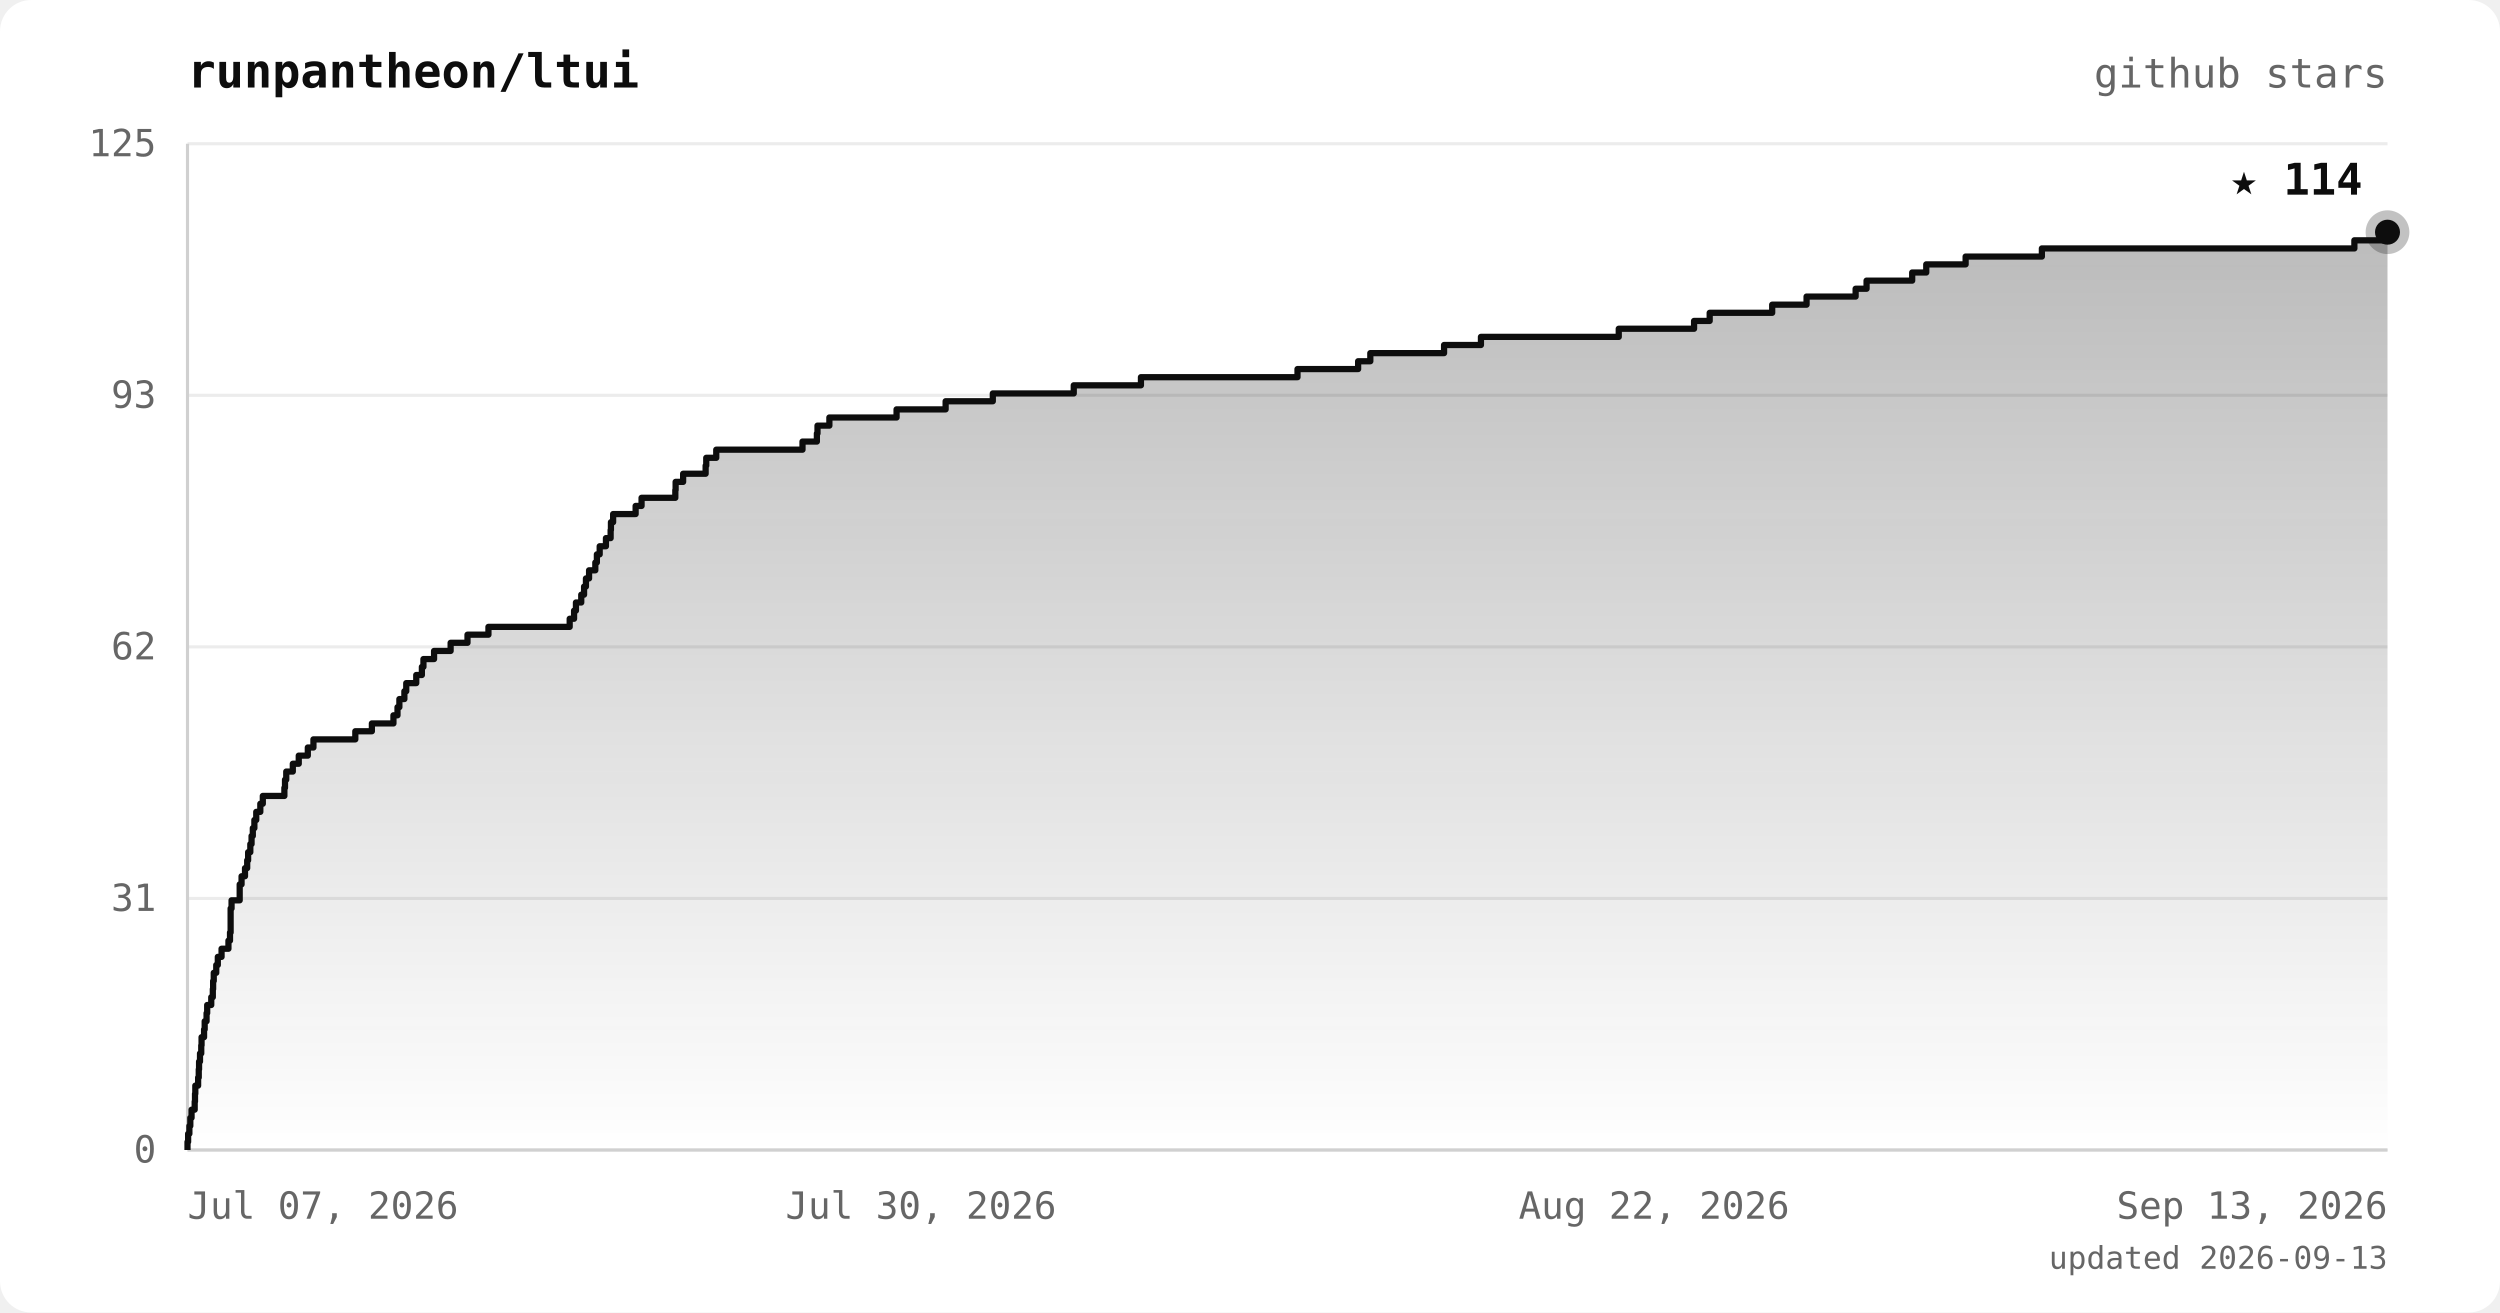
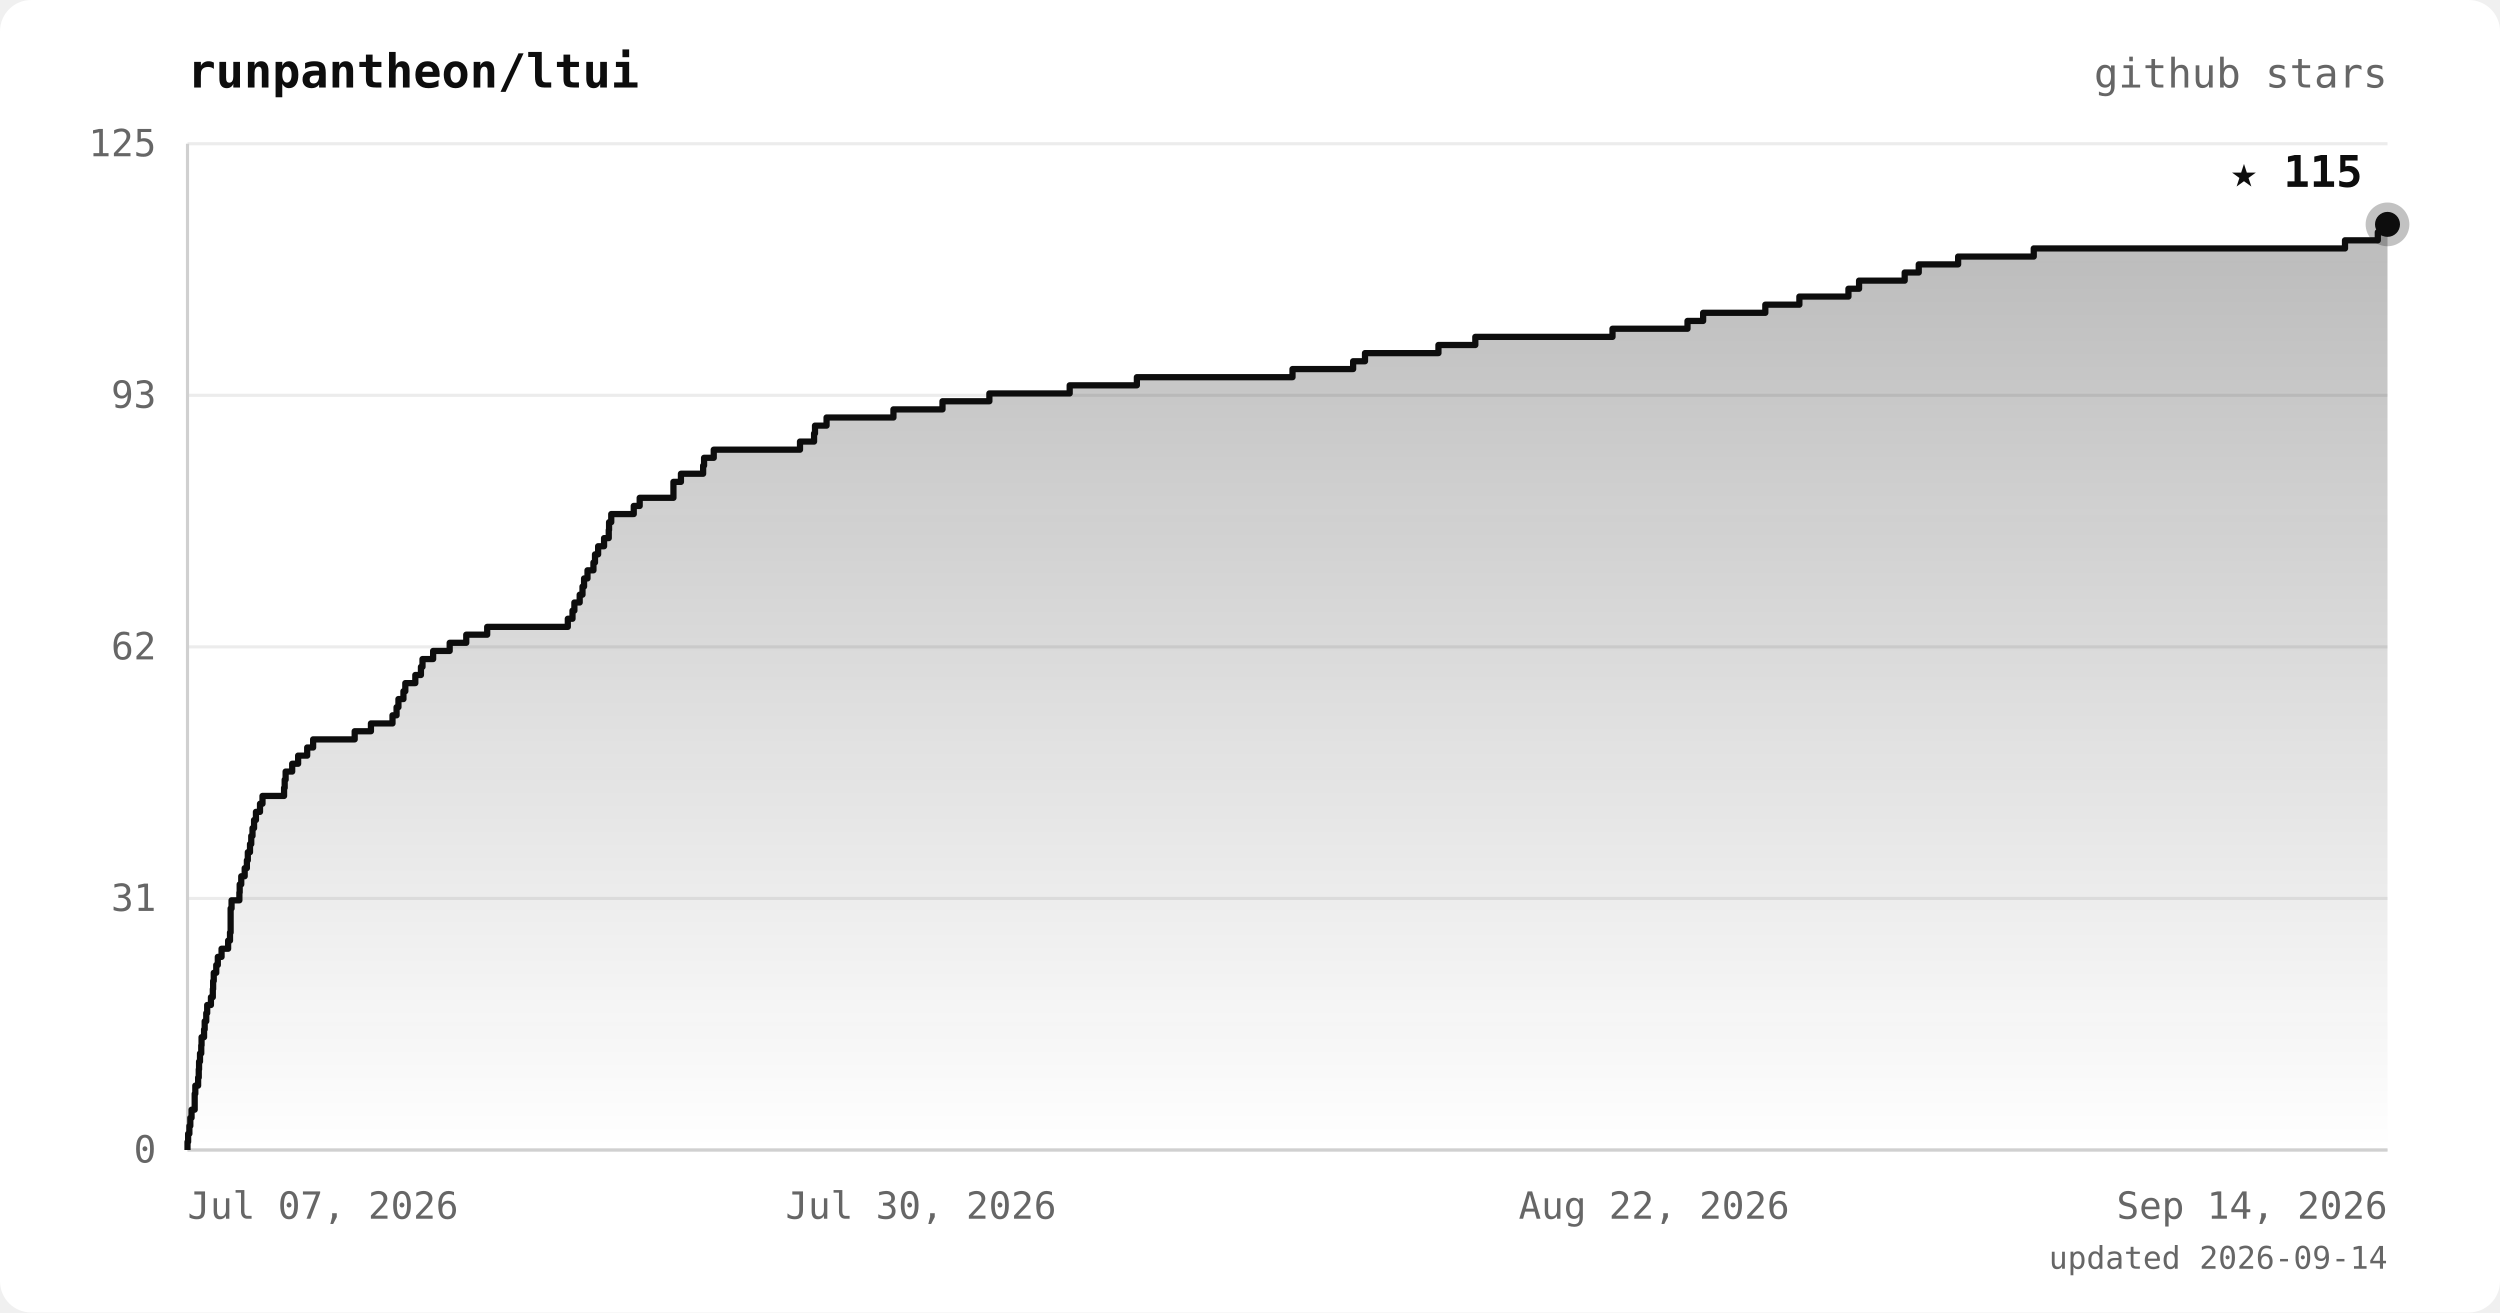
<svg xmlns="http://www.w3.org/2000/svg" viewBox="0 0 800 420" font-family="ui-monospace, 'JetBrains Mono', 'SFMono-Regular', Menlo, monospace">
  <defs>
    <linearGradient id="area" x1="0" y1="0" x2="0" y2="1">
      <stop offset="0%" stop-color="#0d0d0d" stop-opacity="0.28" />
      <stop offset="100%" stop-color="#0d0d0d" stop-opacity="0" />
    </linearGradient>
  </defs>
  <rect width="800" height="420" rx="10" fill="#ffffff" />
  <text x="60" y="28" fill="#0d0d0d" font-size="15" font-weight="bold">runpantheon/ltui</text>
  <text x="764" y="28" text-anchor="end" fill="#666666" font-size="13">github stars</text>
  <line x1="60" y1="368.0" x2="764" y2="368.0" stroke="#ececec" stroke-width="1" />
  <line x1="60" y1="287.5" x2="764" y2="287.5" stroke="#ececec" stroke-width="1" />
  <line x1="60" y1="207.0" x2="764" y2="207.0" stroke="#ececec" stroke-width="1" />
  <line x1="60" y1="126.5" x2="764" y2="126.5" stroke="#ececec" stroke-width="1" />
  <line x1="60" y1="46.0" x2="764" y2="46.0" stroke="#ececec" stroke-width="1" />
  <line x1="60" y1="46" x2="60" y2="368" stroke="#d0d0d0" stroke-width="1" />
  <line x1="60" y1="368" x2="764" y2="368" stroke="#d0d0d0" stroke-width="1" />
-   <polygon points="60,368.0 60.0,368.0 60.0,368.0 60.0,365.4 60.2,365.4 60.2,362.8 60.6,362.8 60.6,360.3 60.9,360.3 60.9,357.7 61.3,357.7 61.3,355.1 62.3,355.1 62.3,352.5 62.4,352.5 62.4,350.0 62.5,350.0 62.5,347.4 63.4,347.4 63.4,344.8 63.6,344.8 63.6,342.2 63.7,342.2 63.7,339.7 64.0,339.7 64.0,337.1 64.4,337.1 64.4,334.5 64.5,334.5 64.5,331.9 65.3,331.9 65.3,329.4 65.5,329.4 65.5,326.8 66.1,326.8 66.1,324.2 66.3,324.2 66.3,321.6 67.6,321.6 67.6,319.1 68.1,319.1 68.1,316.5 68.2,316.5 68.2,313.9 68.4,313.9 68.4,311.3 69.2,311.3 69.2,308.8 69.7,308.8 69.7,306.2 70.9,306.2 70.9,303.6 73.1,303.6 73.1,301.0 73.6,301.0 73.6,298.4 73.8,298.4 73.8,295.9 73.8,295.9 73.8,293.3 73.8,293.3 73.8,290.7 74.1,290.7 74.1,288.1 76.7,288.1 76.7,285.6 76.7,285.6 76.7,283.0 77.3,283.0 77.3,280.4 78.4,280.4 78.4,277.8 79.1,277.8 79.1,275.3 79.4,275.3 79.4,272.7 80.1,272.7 80.1,270.1 80.5,270.1 80.5,267.5 80.9,267.5 80.9,265.0 81.4,265.0 81.4,262.4 82.0,262.4 82.0,259.8 83.3,259.8 83.3,257.2 84.1,257.2 84.1,254.7 91.0,254.7 91.0,252.1 91.2,252.1 91.2,249.5 91.6,249.5 91.6,246.9 93.7,246.9 93.7,244.4 95.6,244.4 95.6,241.8 98.5,241.8 98.5,239.2 100.3,239.2 100.3,236.6 113.7,236.6 113.7,234.0 119.0,234.0 119.0,231.5 125.9,231.5 125.9,228.9 127.2,228.9 127.2,226.3 127.8,226.3 127.8,223.7 129.4,223.7 129.4,221.2 130.0,221.2 130.0,218.6 133.2,218.6 133.2,216.0 135.0,216.0 135.0,213.4 135.5,213.4 135.5,210.9 138.9,210.9 138.9,208.3 144.2,208.3 144.2,205.7 149.6,205.7 149.6,203.1 156.3,203.1 156.3,200.6 182.3,200.6 182.3,198.0 183.7,198.0 183.7,195.4 184.3,195.4 184.3,192.8 186.0,192.8 186.0,190.3 186.9,190.3 186.9,187.7 187.5,187.7 187.5,185.1 188.5,185.1 188.5,182.5 190.5,182.5 190.5,180.0 191.0,180.0 191.0,177.4 191.9,177.4 191.9,174.8 193.9,174.8 193.9,172.2 195.4,172.2 195.4,169.6 195.5,169.6 195.5,167.1 196.2,167.1 196.2,164.5 203.4,164.5 203.4,161.9 205.3,161.9 205.3,159.3 216.1,159.3 216.1,156.8 216.2,156.8 216.2,154.2 218.6,154.2 218.6,151.6 225.8,151.6 225.8,149.0 226.0,149.0 226.0,146.5 229.2,146.5 229.2,143.9 256.8,143.9 256.8,141.3 261.4,141.3 261.4,138.7 261.6,138.7 261.6,136.2 265.4,136.2 265.4,133.6 286.9,133.6 286.9,131.0 302.6,131.0 302.6,128.4 317.7,128.4 317.7,125.9 343.6,125.9 343.6,123.3 365.1,123.3 365.1,120.7 415.2,120.7 415.2,118.1 434.6,118.1 434.6,115.6 438.5,115.6 438.5,113.0 462.1,113.0 462.1,110.4 473.9,110.4 473.9,107.8 518.0,107.8 518.0,105.2 542.1,105.2 542.1,102.7 547.1,102.7 547.1,100.1 567.1,100.1 567.1,97.5 578.1,97.5 578.1,94.9 593.8,94.9 593.8,92.4 597.3,92.4 597.3,89.8 611.9,89.8 611.9,87.2 616.4,87.2 616.4,84.6 629.0,84.6 629.0,82.1 653.4,82.1 653.4,79.5 753.4,79.5 753.4,76.9 764.0,76.9 764.0,74.3 764.0,74.3 764.0,368.0" fill="url(#area)" />
-   <polyline points="60.0,368.0 60.0,368.0 60.0,365.4 60.2,365.4 60.2,362.8 60.6,362.8 60.6,360.3 60.9,360.3 60.9,357.7 61.3,357.7 61.3,355.1 62.3,355.1 62.3,352.5 62.4,352.5 62.4,350.0 62.5,350.0 62.5,347.4 63.4,347.4 63.4,344.8 63.6,344.8 63.6,342.2 63.7,342.2 63.7,339.7 64.0,339.7 64.0,337.1 64.4,337.1 64.4,334.5 64.5,334.5 64.5,331.9 65.3,331.9 65.3,329.4 65.5,329.4 65.5,326.8 66.1,326.8 66.1,324.2 66.3,324.2 66.3,321.6 67.6,321.6 67.6,319.1 68.1,319.1 68.1,316.5 68.2,316.5 68.2,313.9 68.4,313.9 68.4,311.3 69.2,311.3 69.2,308.8 69.7,308.8 69.7,306.2 70.9,306.2 70.9,303.6 73.1,303.6 73.1,301.0 73.6,301.0 73.6,298.4 73.8,298.4 73.8,295.9 73.8,295.9 73.8,293.3 73.8,293.3 73.8,290.7 74.1,290.7 74.1,288.1 76.7,288.1 76.7,285.6 76.7,285.6 76.7,283.0 77.3,283.0 77.3,280.4 78.4,280.4 78.4,277.8 79.1,277.8 79.1,275.3 79.4,275.3 79.4,272.7 80.1,272.7 80.1,270.1 80.5,270.1 80.5,267.5 80.9,267.5 80.9,265.0 81.4,265.0 81.4,262.4 82.0,262.4 82.0,259.8 83.3,259.8 83.3,257.2 84.1,257.2 84.1,254.7 91.0,254.7 91.0,252.1 91.2,252.1 91.2,249.5 91.6,249.5 91.6,246.9 93.7,246.9 93.7,244.4 95.6,244.4 95.6,241.8 98.5,241.8 98.5,239.2 100.3,239.2 100.3,236.6 113.7,236.6 113.7,234.0 119.0,234.0 119.0,231.5 125.9,231.5 125.9,228.9 127.2,228.9 127.2,226.3 127.8,226.3 127.8,223.7 129.4,223.7 129.4,221.2 130.0,221.2 130.0,218.6 133.2,218.6 133.2,216.0 135.0,216.0 135.0,213.4 135.5,213.4 135.5,210.9 138.9,210.9 138.9,208.3 144.2,208.3 144.2,205.7 149.6,205.7 149.6,203.1 156.3,203.1 156.3,200.6 182.3,200.6 182.3,198.0 183.7,198.0 183.7,195.4 184.3,195.4 184.3,192.8 186.0,192.8 186.0,190.3 186.9,190.3 186.9,187.7 187.5,187.7 187.5,185.1 188.5,185.1 188.5,182.5 190.5,182.5 190.5,180.0 191.0,180.0 191.0,177.4 191.9,177.4 191.9,174.8 193.9,174.8 193.9,172.2 195.4,172.2 195.4,169.6 195.5,169.6 195.5,167.1 196.2,167.1 196.2,164.5 203.4,164.5 203.4,161.9 205.3,161.9 205.3,159.3 216.1,159.3 216.1,156.8 216.2,156.8 216.2,154.2 218.6,154.2 218.6,151.6 225.8,151.6 225.8,149.0 226.0,149.0 226.0,146.5 229.2,146.5 229.2,143.9 256.8,143.9 256.8,141.3 261.4,141.3 261.4,138.7 261.6,138.7 261.6,136.2 265.4,136.2 265.4,133.6 286.9,133.6 286.9,131.0 302.6,131.0 302.6,128.4 317.7,128.4 317.7,125.9 343.6,125.9 343.6,123.3 365.1,123.3 365.1,120.7 415.2,120.7 415.2,118.1 434.6,118.1 434.6,115.6 438.5,115.6 438.5,113.0 462.1,113.0 462.1,110.4 473.9,110.4 473.9,107.8 518.0,107.8 518.0,105.2 542.1,105.2 542.1,102.7 547.1,102.7 547.1,100.1 567.1,100.1 567.1,97.5 578.1,97.5 578.1,94.9 593.8,94.9 593.8,92.4 597.3,92.4 597.3,89.8 611.9,89.8 611.9,87.2 616.4,87.2 616.4,84.6 629.0,84.6 629.0,82.1 653.4,82.1 653.4,79.5 753.4,79.5 753.4,76.9 764.0,76.9 764.0,74.3 764.0,74.3" fill="none" stroke="#0d0d0d" stroke-width="2" stroke-linejoin="round" />
-   <circle cx="764.0" cy="74.3" r="7" fill="#0d0d0d" opacity="0.25" />
-   <circle cx="764.0" cy="74.3" r="4" fill="#0d0d0d" />
-   <text x="756.0" y="62.3" text-anchor="end" fill="#0d0d0d" font-size="14" font-weight="bold">★ 114</text>
+   <polygon points="60,368.0 60.0,368.0 60.0,368.0 60.0,365.4 60.2,365.4 60.2,362.8 60.6,362.8 60.6,360.3 60.9,360.3 60.9,357.7 61.3,357.7 61.3,355.1 62.3,355.1 62.3,352.5 62.3,352.5 62.3,350.0 62.5,350.0 62.5,347.4 63.4,347.4 63.4,344.8 63.6,344.8 63.6,342.2 63.7,342.2 63.7,339.7 64.0,339.7 64.0,337.1 64.4,337.1 64.4,334.5 64.5,334.5 64.5,331.9 65.3,331.9 65.3,329.4 65.5,329.4 65.5,326.8 66.0,326.8 66.0,324.2 66.3,324.2 66.3,321.6 67.5,321.6 67.5,319.1 68.1,319.1 68.1,316.5 68.2,316.5 68.2,313.9 68.4,313.9 68.4,311.3 69.2,311.3 69.2,308.8 69.7,308.8 69.7,306.2 70.9,306.2 70.9,303.6 73.0,303.6 73.0,301.0 73.6,301.0 73.6,298.4 73.8,298.4 73.8,295.9 73.8,295.9 73.8,293.3 73.8,293.3 73.8,290.7 74.1,290.7 74.1,288.1 76.6,288.1 76.6,285.6 76.7,285.6 76.7,283.0 77.2,283.0 77.2,280.4 78.3,280.4 78.3,277.8 79.0,277.8 79.0,275.3 79.3,275.3 79.3,272.7 80.0,272.7 80.0,270.1 80.4,270.1 80.4,267.5 80.8,267.5 80.8,265.0 81.3,265.0 81.3,262.4 81.9,262.4 81.9,259.8 83.2,259.8 83.2,257.2 84.0,257.2 84.0,254.7 90.9,254.7 90.9,252.1 91.1,252.1 91.1,249.5 91.4,249.5 91.4,246.9 93.5,246.9 93.5,244.4 95.4,244.4 95.4,241.8 98.3,241.8 98.3,239.2 100.2,239.2 100.2,236.6 113.5,236.6 113.5,234.0 118.7,234.0 118.7,231.5 125.6,231.5 125.6,228.9 126.9,228.9 126.9,226.3 127.5,226.3 127.5,223.7 129.1,223.7 129.1,221.2 129.7,221.2 129.7,218.6 132.9,218.6 132.9,216.0 134.7,216.0 134.7,213.4 135.2,213.4 135.2,210.9 138.6,210.9 138.6,208.3 143.9,208.3 143.9,205.7 149.2,205.7 149.2,203.1 155.9,203.1 155.9,200.6 181.7,200.6 181.7,198.0 183.2,198.0 183.2,195.4 183.8,195.4 183.8,192.8 185.5,192.8 185.5,190.3 186.4,190.3 186.4,187.7 186.9,187.7 186.9,185.1 188.0,185.1 188.0,182.5 189.9,182.5 189.9,180.0 190.4,180.0 190.4,177.4 191.4,177.4 191.4,174.8 193.3,174.8 193.3,172.2 194.8,172.2 194.8,169.6 194.9,169.6 194.9,167.1 195.6,167.1 195.6,164.5 202.8,164.5 202.8,161.9 204.7,161.9 204.7,159.3 215.5,159.3 215.5,156.8 215.5,156.8 215.5,154.2 217.9,154.2 217.9,151.6 225.0,151.6 225.0,149.0 225.3,149.0 225.3,146.5 228.4,146.5 228.4,143.9 256.0,143.9 256.0,141.3 260.5,141.3 260.5,138.7 260.8,138.7 260.8,136.2 264.5,136.2 264.5,133.6 285.9,133.6 285.9,131.0 301.6,131.0 301.6,128.4 316.6,128.4 316.6,125.9 342.3,125.9 342.3,123.3 363.8,123.3 363.8,120.7 413.6,120.7 413.6,118.1 433.0,118.1 433.0,115.6 436.8,115.6 436.8,113.0 460.3,113.0 460.3,110.4 472.1,110.4 472.1,107.8 516.0,107.8 516.0,105.2 540.0,105.2 540.0,102.7 545.0,102.7 545.0,100.1 564.9,100.1 564.9,97.5 575.8,97.5 575.8,94.9 591.5,94.9 591.5,92.4 594.9,92.4 594.9,89.8 609.5,89.8 609.5,87.2 614.0,87.2 614.0,84.6 626.6,84.6 626.6,82.1 650.8,82.1 650.8,79.5 750.4,79.5 750.4,76.9 760.9,76.9 760.9,74.3 764.0,74.3 764.0,71.8 764.0,71.8 764.0,368.0" fill="url(#area)" />
+   <polyline points="60.0,368.0 60.0,368.0 60.0,365.4 60.2,365.4 60.2,362.8 60.6,362.8 60.6,360.3 60.9,360.3 60.9,357.7 61.3,357.7 61.3,355.1 62.3,355.1 62.3,352.5 62.3,352.5 62.3,350.0 62.5,350.0 62.5,347.4 63.4,347.4 63.4,344.8 63.6,344.8 63.6,342.2 63.7,342.2 63.7,339.7 64.0,339.7 64.0,337.1 64.4,337.1 64.4,334.5 64.5,334.5 64.5,331.9 65.3,331.9 65.3,329.4 65.5,329.4 65.5,326.8 66.0,326.8 66.0,324.2 66.3,324.2 66.3,321.6 67.5,321.6 67.5,319.1 68.1,319.1 68.1,316.5 68.2,316.5 68.2,313.9 68.4,313.9 68.4,311.3 69.2,311.3 69.2,308.8 69.7,308.8 69.7,306.2 70.9,306.2 70.9,303.6 73.0,303.6 73.0,301.0 73.6,301.0 73.6,298.4 73.8,298.4 73.8,295.9 73.8,295.9 73.8,293.3 73.8,293.3 73.8,290.7 74.1,290.7 74.1,288.1 76.6,288.1 76.6,285.6 76.7,285.6 76.7,283.0 77.2,283.0 77.2,280.4 78.3,280.4 78.3,277.8 79.0,277.8 79.0,275.3 79.3,275.3 79.3,272.7 80.0,272.7 80.0,270.1 80.4,270.1 80.4,267.5 80.8,267.5 80.8,265.0 81.3,265.0 81.3,262.4 81.9,262.4 81.9,259.8 83.2,259.8 83.2,257.2 84.0,257.2 84.0,254.7 90.9,254.7 90.9,252.1 91.1,252.1 91.1,249.5 91.4,249.5 91.4,246.9 93.5,246.9 93.5,244.4 95.4,244.4 95.4,241.8 98.3,241.8 98.3,239.2 100.2,239.2 100.2,236.6 113.5,236.6 113.5,234.0 118.7,234.0 118.7,231.5 125.6,231.5 125.6,228.9 126.9,228.9 126.9,226.3 127.5,226.3 127.5,223.7 129.1,223.7 129.1,221.2 129.7,221.2 129.7,218.6 132.9,218.6 132.9,216.0 134.7,216.0 134.7,213.4 135.2,213.4 135.2,210.9 138.6,210.9 138.6,208.3 143.9,208.3 143.9,205.7 149.2,205.7 149.2,203.1 155.9,203.1 155.9,200.6 181.7,200.6 181.7,198.0 183.2,198.0 183.2,195.4 183.8,195.4 183.8,192.8 185.5,192.8 185.5,190.3 186.4,190.3 186.4,187.7 186.9,187.7 186.9,185.1 188.0,185.1 188.0,182.5 189.9,182.5 189.9,180.0 190.4,180.0 190.4,177.4 191.4,177.4 191.4,174.8 193.3,174.8 193.3,172.2 194.8,172.2 194.8,169.6 194.9,169.6 194.9,167.1 195.6,167.1 195.6,164.5 202.8,164.5 202.8,161.9 204.7,161.9 204.7,159.3 215.5,159.3 215.5,156.8 215.5,156.8 215.5,154.2 217.9,154.2 217.9,151.6 225.0,151.6 225.0,149.0 225.3,149.0 225.3,146.5 228.4,146.5 228.4,143.9 256.0,143.9 256.0,141.3 260.5,141.3 260.5,138.7 260.8,138.7 260.8,136.2 264.5,136.2 264.5,133.6 285.9,133.6 285.9,131.0 301.6,131.0 301.6,128.4 316.6,128.4 316.6,125.9 342.3,125.9 342.3,123.3 363.8,123.3 363.8,120.7 413.6,120.7 413.6,118.1 433.0,118.1 433.0,115.6 436.8,115.6 436.8,113.0 460.3,113.0 460.3,110.4 472.1,110.4 472.1,107.8 516.0,107.8 516.0,105.2 540.0,105.2 540.0,102.7 545.0,102.7 545.0,100.1 564.9,100.1 564.9,97.5 575.8,97.5 575.8,94.9 591.5,94.9 591.5,92.4 594.9,92.4 594.9,89.8 609.5,89.8 609.5,87.2 614.0,87.2 614.0,84.6 626.6,84.6 626.6,82.1 650.8,82.1 650.8,79.5 750.4,79.5 750.4,76.9 760.9,76.9 760.9,74.3 764.0,74.3 764.0,71.8 764.0,71.8" fill="none" stroke="#0d0d0d" stroke-width="2" stroke-linejoin="round" />
+   <circle cx="764.0" cy="71.8" r="7" fill="#0d0d0d" opacity="0.25" />
+   <circle cx="764.0" cy="71.8" r="4" fill="#0d0d0d" />
+   <text x="756.0" y="59.8" text-anchor="end" fill="#0d0d0d" font-size="14" font-weight="bold">★ 115</text>
  <text x="50" y="372.0" text-anchor="end" fill="#666666" font-size="12">0</text>
  <text x="50" y="291.5" text-anchor="end" fill="#666666" font-size="12">31</text>
  <text x="50" y="211.0" text-anchor="end" fill="#666666" font-size="12">62</text>
  <text x="50" y="130.5" text-anchor="end" fill="#666666" font-size="12">93</text>
  <text x="50" y="50.0" text-anchor="end" fill="#666666" font-size="12">125</text>
  <text x="60.0" y="390" text-anchor="start" fill="#666666" font-size="12">Jul 07, 2026</text>
  <text x="294.7" y="390" text-anchor="middle" fill="#666666" font-size="12">Jul 30, 2026</text>
  <text x="529.3" y="390" text-anchor="middle" fill="#666666" font-size="12">Aug 22, 2026</text>
-   <text x="764.0" y="390" text-anchor="end" fill="#666666" font-size="12">Sep 13, 2026</text>
-   <text x="764" y="406" text-anchor="end" fill="#666666" font-size="10">updated 2026-09-13</text>
+   <text x="764.0" y="390" text-anchor="end" fill="#666666" font-size="12">Sep 14, 2026</text>
+   <text x="764" y="406" text-anchor="end" fill="#666666" font-size="10">updated 2026-09-14</text>
</svg>
